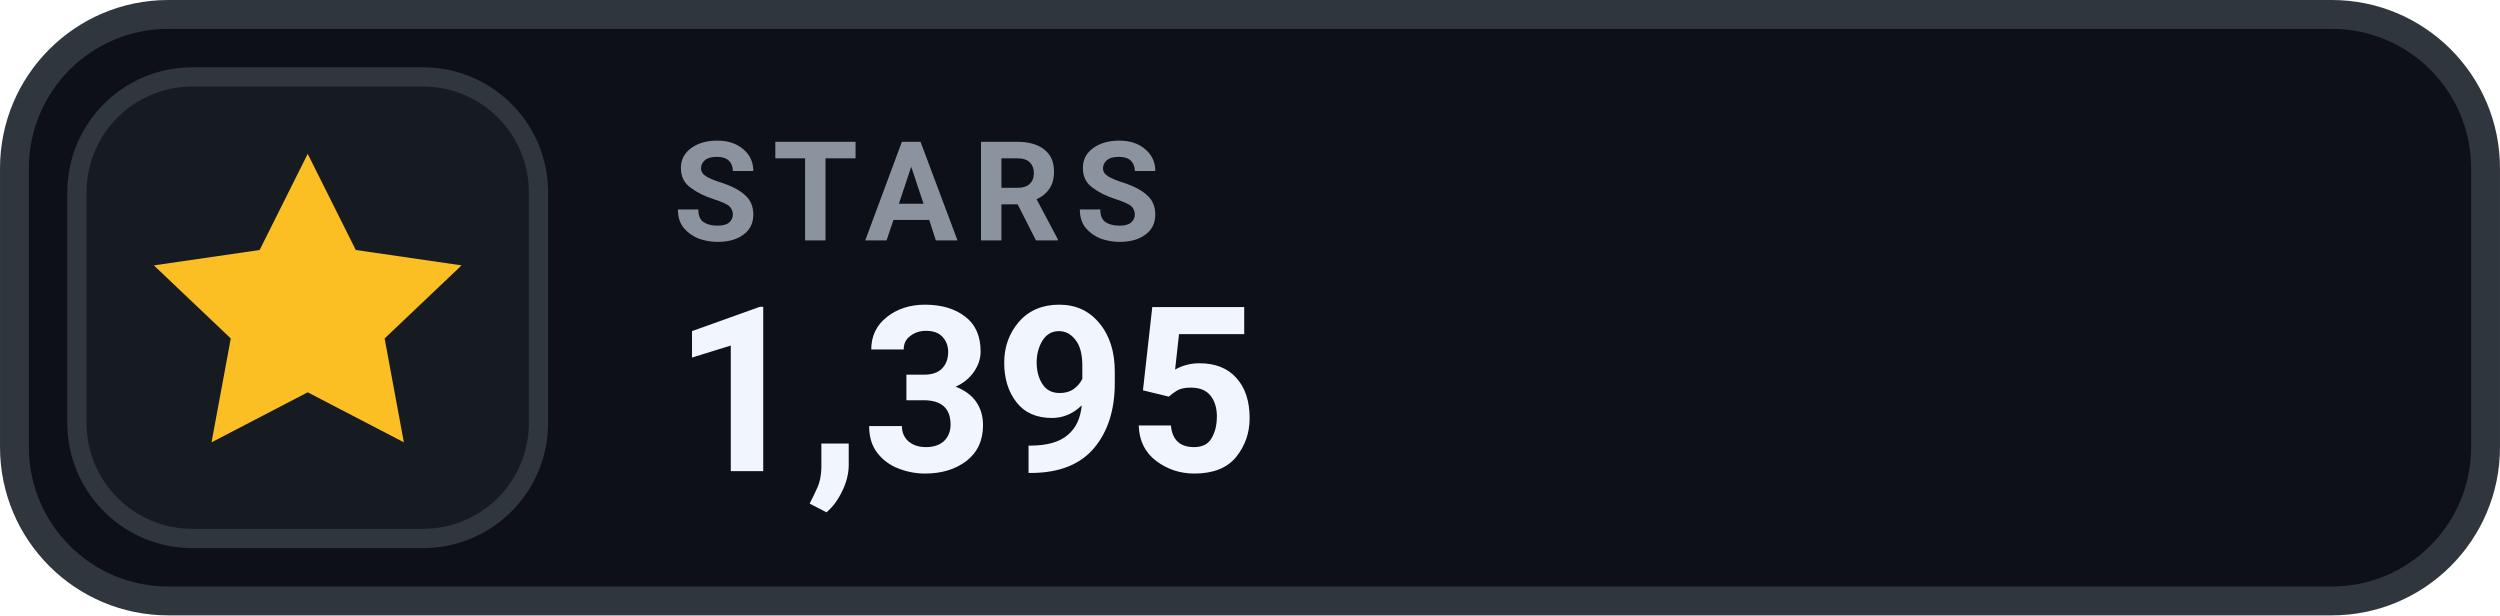
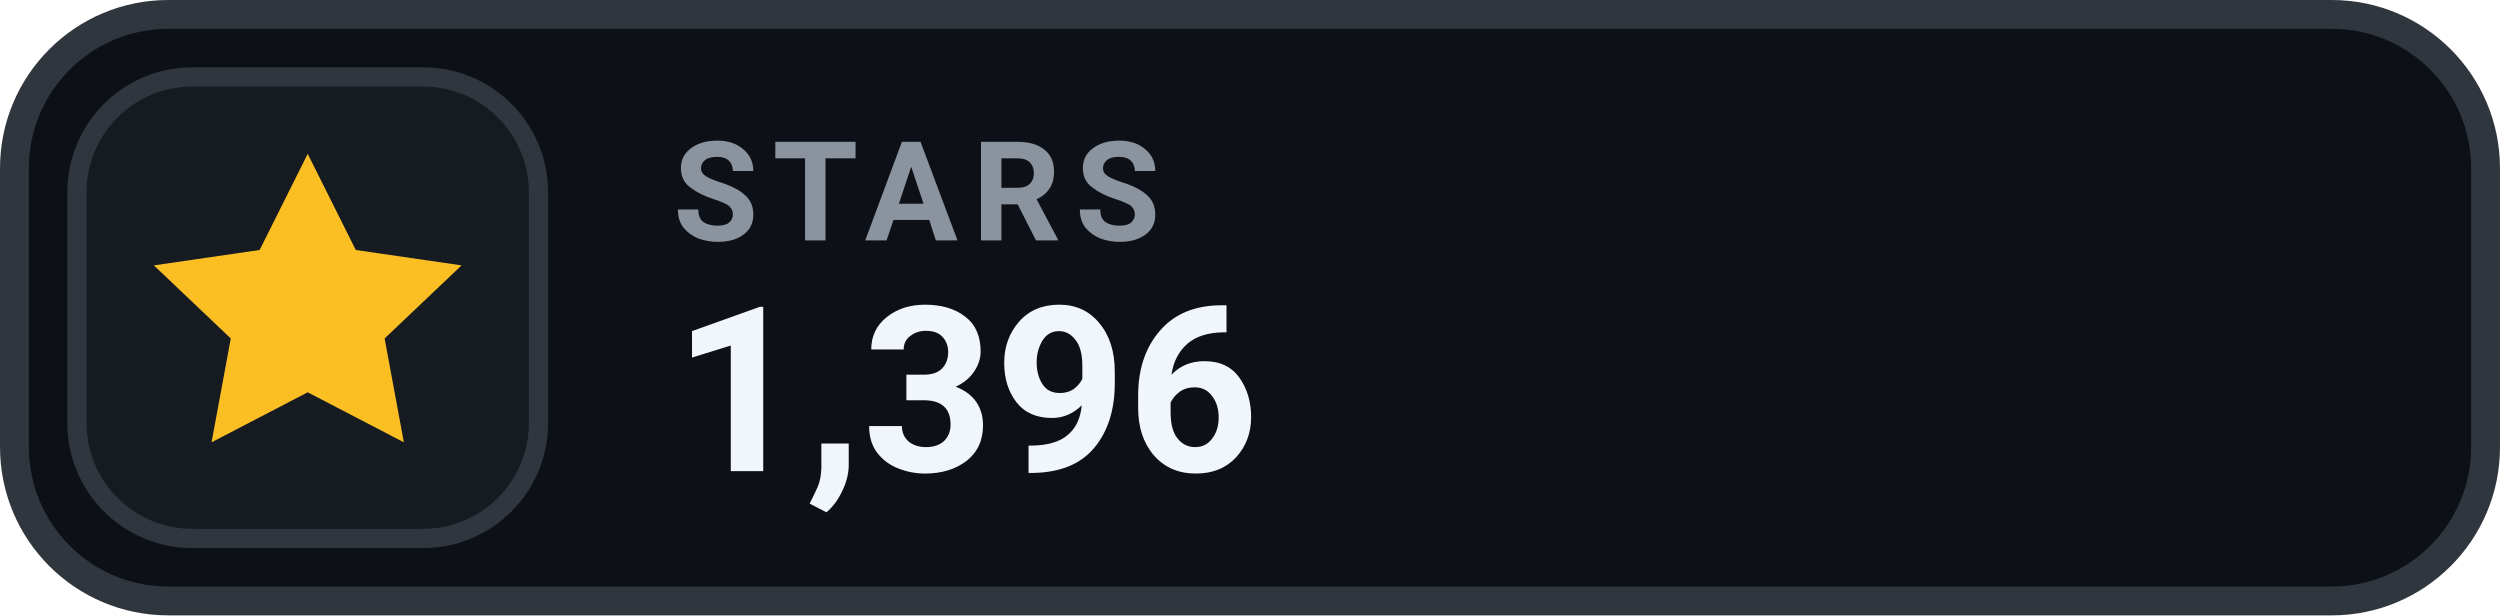
- <svg xmlns="http://www.w3.org/2000/svg" width="126" height="31.015" viewBox="0 0 130 32" role="img" aria-label="STARS 1,395">
+ <svg xmlns="http://www.w3.org/2000/svg" width="126" height="31.015" viewBox="0 0 130 32" role="img" aria-label="STARS 1,396">
  <rect x=".75" y=".75" width="128.5" height="30.5" rx="8" fill="#0D1117" stroke="#30363D" stroke-width="1.5" />
  <rect x="4" y="4" width="24" height="24" rx="6" fill="#161B22" stroke="#30363D" stroke-width="1" />
  <g transform="translate(16 16)" style="color:#FBBF24;">
    <path d="M0 -8 l2.5 5 5.5 .8 -4 3.8 1 5.4 -5 -2.6 -5 2.6 1 -5.4 -4 -3.8 5.5 -.8 Z" fill="currentColor" />
  </g>
  <text x="35" y="12.5" fill="#8B949E" font-family="-apple-system,BlinkMacSystemFont,'Segoe UI',Roboto,Helvetica,Arial,sans-serif" font-size="7.2" font-weight="700" letter-spacing=".75">STARS</text>
-   <text x="35" y="24.5" fill="#F0F6FC" font-family="-apple-system,BlinkMacSystemFont,'Segoe UI',Roboto,Helvetica,Arial,sans-serif" font-size="12" font-weight="700">1,395</text>
+   <text x="35" y="24.5" fill="#F0F6FC" font-family="-apple-system,BlinkMacSystemFont,'Segoe UI',Roboto,Helvetica,Arial,sans-serif" font-size="12" font-weight="700">1,396</text>
</svg>
